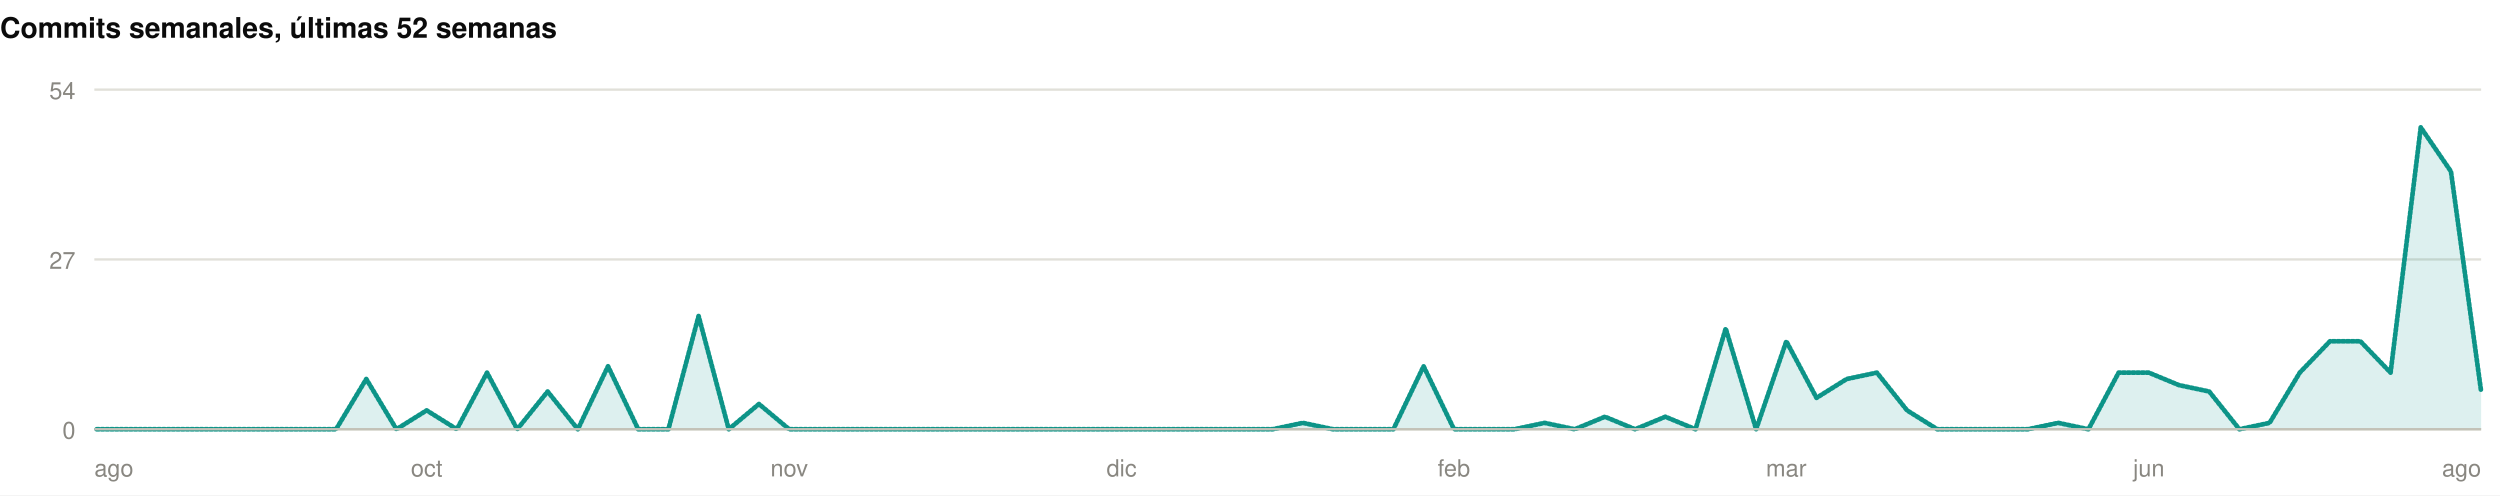
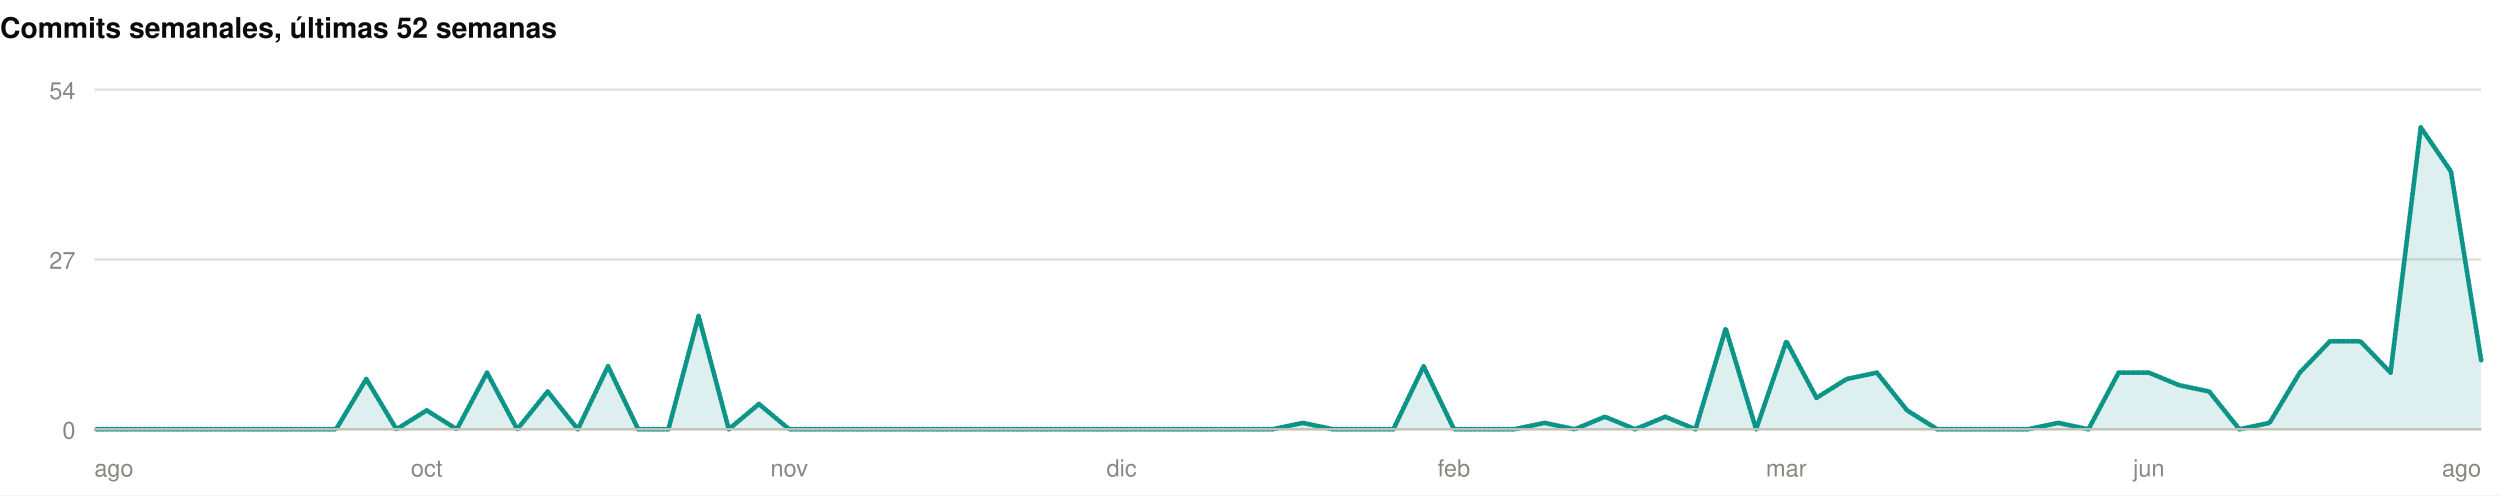
<svg xmlns="http://www.w3.org/2000/svg" width="1060" height="210" viewBox="0 0 1060 210" role="img">
  <rect width="1060" height="210" fill="#ffffff" />
  <style>
@keyframes grow{from{transform:scaleX(0)}}
@keyframes rise{from{opacity:0;transform:translateY(9px)}}
@keyframes fade{from{opacity:0}}
@keyframes draw{to{stroke-dashoffset:0}}
.bar{transform-box:fill-box;transform-origin:left center;animation:grow .9s cubic-bezier(.22,1,.36,1) var(--d,0s) both}
.rise{animation:rise .7s cubic-bezier(.22,1,.36,1) var(--d,0s) both}
.fade{animation:fade .8s ease-out var(--d,0s) both}
.draw{animation:draw 1.7s ease-out .1s both}
@media (prefers-reduced-motion:reduce){
.bar,.rise,.fade,.draw{animation:none;transform:none;opacity:1;stroke-dashoffset:0}
}
</style>
  <g>
    <text x="0" y="16" font-family="-apple-system,BlinkMacSystemFont,'Segoe UI',Helvetica,Arial,sans-serif" font-size="12" font-weight="700" fill="#0b0b0b" text-anchor="start">Commits semanales, últimas 52 semanas</text>
    <line x1="40" y1="182" x2="1052" y2="182" stroke="#e1e0d9" stroke-width="1" />
    <text x="32" y="186" font-family="-apple-system,BlinkMacSystemFont,'Segoe UI',Helvetica,Arial,sans-serif" font-size="10" font-weight="400" fill="#898781" text-anchor="end">0</text>
    <line x1="40" y1="110" x2="1052" y2="110" stroke="#e1e0d9" stroke-width="1" />
    <text x="32" y="114" font-family="-apple-system,BlinkMacSystemFont,'Segoe UI',Helvetica,Arial,sans-serif" font-size="10" font-weight="400" fill="#898781" text-anchor="end">27</text>
    <line x1="40" y1="38" x2="1052" y2="38" stroke="#e1e0d9" stroke-width="1" />
    <text x="32" y="42" font-family="-apple-system,BlinkMacSystemFont,'Segoe UI',Helvetica,Arial,sans-serif" font-size="10" font-weight="400" fill="#898781" text-anchor="end">54</text>
-     <path class="fade" style="--d:.5s" d="M40.0,182.0L52.8,182.0L65.6,182.0L78.4,182.0L91.2,182.0L104.1,182.0L116.9,182.0L129.7,182.0L142.5,182.0L155.3,160.7L168.1,182.0L180.9,174.0L193.7,182.0L206.5,158.0L219.3,182.0L232.2,166.0L245.0,182.0L257.8,155.3L270.6,182.0L283.4,182.0L296.2,134.0L309.0,182.0L321.8,171.3L334.6,182.0L347.4,182.0L360.3,182.0L373.1,182.0L385.9,182.0L398.7,182.0L411.5,182.0L424.3,182.0L437.1,182.0L449.9,182.0L462.7,182.0L475.5,182.0L488.4,182.0L501.2,182.0L514.0,182.0L526.8,182.0L539.6,182.0L552.4,179.3L565.2,182.0L578.0,182.0L590.8,182.0L603.6,155.3L616.5,182.0L629.3,182.0L642.1,182.0L654.9,179.3L667.7,182.0L680.5,176.7L693.3,182.0L706.1,176.7L718.9,182.0L731.7,139.3L744.6,182.0L757.4,144.7L770.2,168.7L783.0,160.7L795.8,158.0L808.6,174.0L821.4,182.0L834.2,182.0L847.0,182.0L859.8,182.0L872.7,179.3L885.5,182.0L898.3,158.0L911.1,158.0L923.9,163.3L936.7,166.0L949.5,182.0L962.3,179.3L975.1,158.0L987.9,144.7L1000.8,144.7L1013.6,158.0L1026.4,54.0L1039.2,72.7L1052.0,166.0L1052.0,182L40.0,182Z" fill="rgba(13,148,136,0.14)" />
-     <path class="draw" pathLength="1" stroke-dasharray="1" stroke-dashoffset="1" d="M40.0,182.0L52.8,182.0L65.6,182.0L78.4,182.0L91.2,182.0L104.1,182.0L116.9,182.0L129.7,182.0L142.5,182.0L155.3,160.7L168.1,182.0L180.9,174.0L193.7,182.0L206.5,158.0L219.3,182.0L232.2,166.0L245.0,182.0L257.8,155.3L270.6,182.0L283.4,182.0L296.2,134.0L309.0,182.0L321.8,171.3L334.6,182.0L347.4,182.0L360.3,182.0L373.1,182.0L385.9,182.0L398.7,182.0L411.5,182.0L424.3,182.0L437.1,182.0L449.9,182.0L462.7,182.0L475.5,182.0L488.4,182.0L501.2,182.0L514.0,182.0L526.8,182.0L539.6,182.0L552.4,179.3L565.2,182.0L578.0,182.0L590.8,182.0L603.6,155.3L616.5,182.0L629.3,182.0L642.1,182.0L654.9,179.3L667.7,182.0L680.5,176.7L693.3,182.0L706.1,176.7L718.9,182.0L731.7,139.3L744.6,182.0L757.4,144.7L770.2,168.7L783.0,160.7L795.8,158.0L808.6,174.0L821.4,182.0L834.2,182.0L847.0,182.0L859.8,182.0L872.7,179.3L885.5,182.0L898.3,158.0L911.1,158.0L923.9,163.3L936.7,166.0L949.5,182.0L962.3,179.3L975.1,158.0L987.9,144.7L1000.8,144.7L1013.6,158.0L1026.4,54.0L1039.2,72.7L1052.0,166.0" fill="none" stroke="#0d9488" stroke-width="2" stroke-linejoin="round" stroke-linecap="round" />
+     <path class="fade" style="--d:.5s" d="M40.0,182.0L52.8,182.0L65.6,182.0L78.4,182.0L91.2,182.0L104.1,182.0L116.9,182.0L129.7,182.0L142.5,182.0L155.3,160.7L168.1,182.0L180.9,174.0L193.7,182.0L206.5,158.0L219.3,182.0L232.2,166.0L245.0,182.0L257.8,155.3L270.6,182.0L283.4,182.0L296.2,134.0L309.0,182.0L321.8,171.3L334.6,182.0L347.4,182.0L360.3,182.0L373.1,182.0L385.9,182.0L398.7,182.0L411.5,182.0L424.3,182.0L437.1,182.0L449.9,182.0L462.7,182.0L475.5,182.0L488.4,182.0L501.2,182.0L514.0,182.0L526.8,182.0L539.6,182.0L552.4,179.3L565.2,182.0L578.0,182.0L590.8,182.0L603.6,155.3L616.5,182.0L629.3,182.0L642.1,182.0L654.9,179.3L667.7,182.0L680.5,176.7L693.3,182.0L706.1,176.7L718.9,182.0L731.7,139.3L744.6,182.0L757.4,144.7L770.2,168.7L783.0,160.7L795.8,158.0L808.6,174.0L821.4,182.0L834.2,182.0L847.0,182.0L859.8,182.0L872.7,179.3L885.5,182.0L898.3,158.0L911.1,158.0L923.9,163.3L936.7,166.0L949.5,182.0L962.3,179.3L975.1,158.0L987.9,144.7L1000.8,144.7L1013.6,158.0L1026.4,54.0L1039.2,72.7L1052.0,152.7L1052.0,182L40.0,182Z" fill="rgba(13,148,136,0.14)" />
+     <path class="draw" pathLength="1" stroke-dasharray="1" stroke-dashoffset="1" d="M40.0,182.0L52.8,182.0L65.6,182.0L78.4,182.0L91.2,182.0L104.1,182.0L116.9,182.0L129.7,182.0L142.5,182.0L155.3,160.7L168.1,182.0L180.9,174.0L193.7,182.0L206.5,158.0L219.3,182.0L232.2,166.0L245.0,182.0L257.8,155.3L270.6,182.0L283.4,182.0L296.2,134.0L309.0,182.0L321.8,171.3L334.6,182.0L347.4,182.0L360.3,182.0L373.1,182.0L385.9,182.0L398.7,182.0L411.5,182.0L424.3,182.0L437.1,182.0L449.9,182.0L462.7,182.0L475.5,182.0L488.4,182.0L501.2,182.0L514.0,182.0L526.8,182.0L539.6,182.0L552.4,179.3L565.2,182.0L578.0,182.0L590.8,182.0L603.6,155.3L616.5,182.0L629.3,182.0L642.1,182.0L654.9,179.3L667.7,182.0L680.5,176.7L693.3,182.0L706.1,176.7L718.9,182.0L731.7,139.3L744.6,182.0L757.4,144.7L770.2,168.7L783.0,160.7L795.8,158.0L808.6,174.0L821.4,182.0L834.2,182.0L847.0,182.0L859.8,182.0L872.7,179.3L885.5,182.0L898.3,158.0L911.1,158.0L923.9,163.3L936.7,166.0L949.5,182.0L962.3,179.3L975.1,158.0L987.9,144.7L1000.8,144.7L1013.6,158.0L1026.4,54.0L1039.2,72.7L1052.0,152.7" fill="none" stroke="#0d9488" stroke-width="2" stroke-linejoin="round" stroke-linecap="round" />
    <line x1="40" y1="182" x2="1052" y2="182" stroke="#c3c2b7" stroke-width="1" />
    <text x="40" y="202" font-family="-apple-system,BlinkMacSystemFont,'Segoe UI',Helvetica,Arial,sans-serif" font-size="10" font-weight="400" fill="#898781" text-anchor="start">ago</text>
    <text x="180.911" y="202" font-family="-apple-system,BlinkMacSystemFont,'Segoe UI',Helvetica,Arial,sans-serif" font-size="10" font-weight="400" fill="#898781" text-anchor="middle">oct</text>
    <text x="334.633" y="202" font-family="-apple-system,BlinkMacSystemFont,'Segoe UI',Helvetica,Arial,sans-serif" font-size="10" font-weight="400" fill="#898781" text-anchor="middle">nov</text>
    <text x="475.544" y="202" font-family="-apple-system,BlinkMacSystemFont,'Segoe UI',Helvetica,Arial,sans-serif" font-size="10" font-weight="400" fill="#898781" text-anchor="middle">dic</text>
    <text x="616.456" y="202" font-family="-apple-system,BlinkMacSystemFont,'Segoe UI',Helvetica,Arial,sans-serif" font-size="10" font-weight="400" fill="#898781" text-anchor="middle">feb</text>
    <text x="757.367" y="202" font-family="-apple-system,BlinkMacSystemFont,'Segoe UI',Helvetica,Arial,sans-serif" font-size="10" font-weight="400" fill="#898781" text-anchor="middle">mar</text>
    <text x="911.089" y="202" font-family="-apple-system,BlinkMacSystemFont,'Segoe UI',Helvetica,Arial,sans-serif" font-size="10" font-weight="400" fill="#898781" text-anchor="middle">jun</text>
    <text x="1052" y="202" font-family="-apple-system,BlinkMacSystemFont,'Segoe UI',Helvetica,Arial,sans-serif" font-size="10" font-weight="400" fill="#898781" text-anchor="end">ago</text>
  </g>
</svg>
